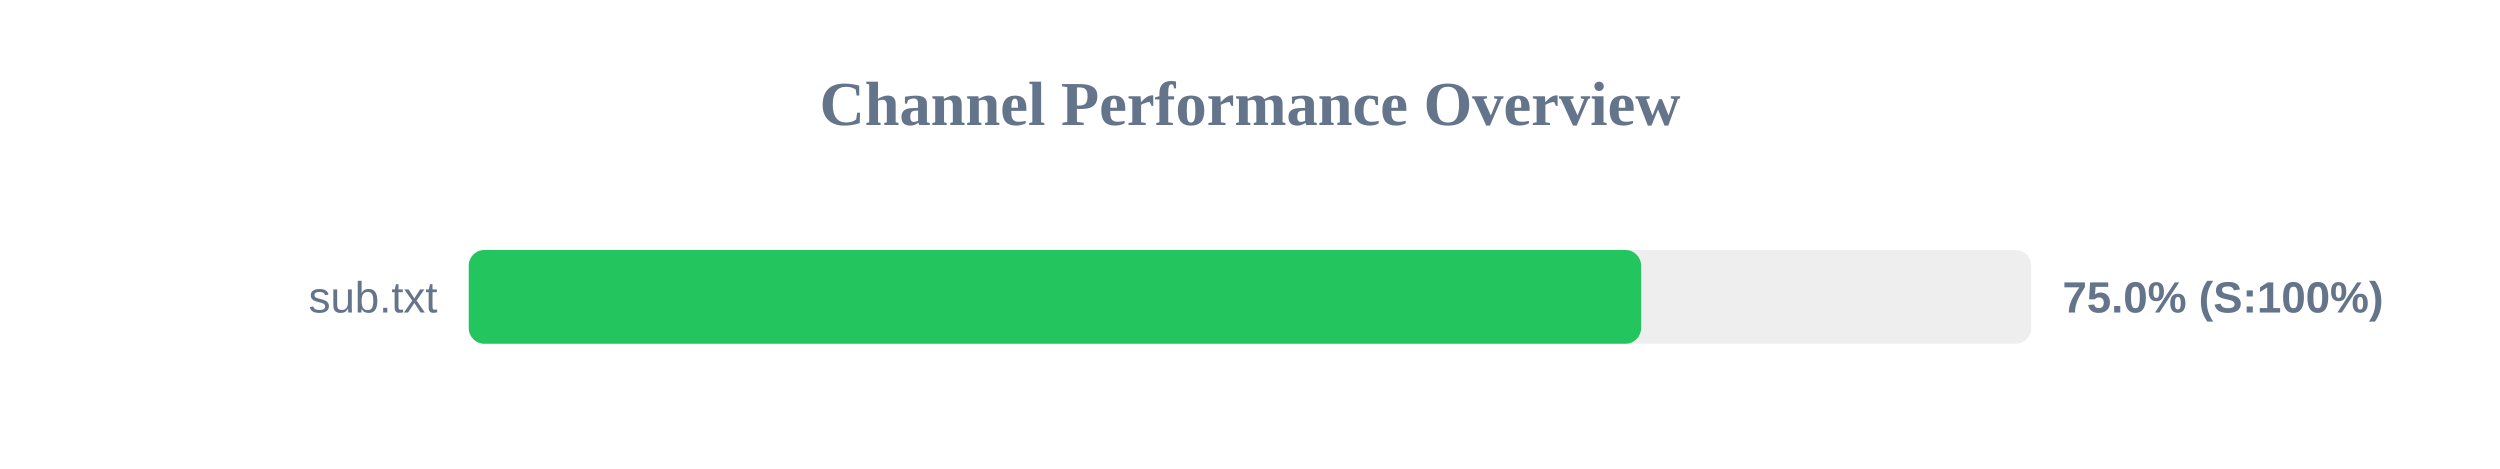
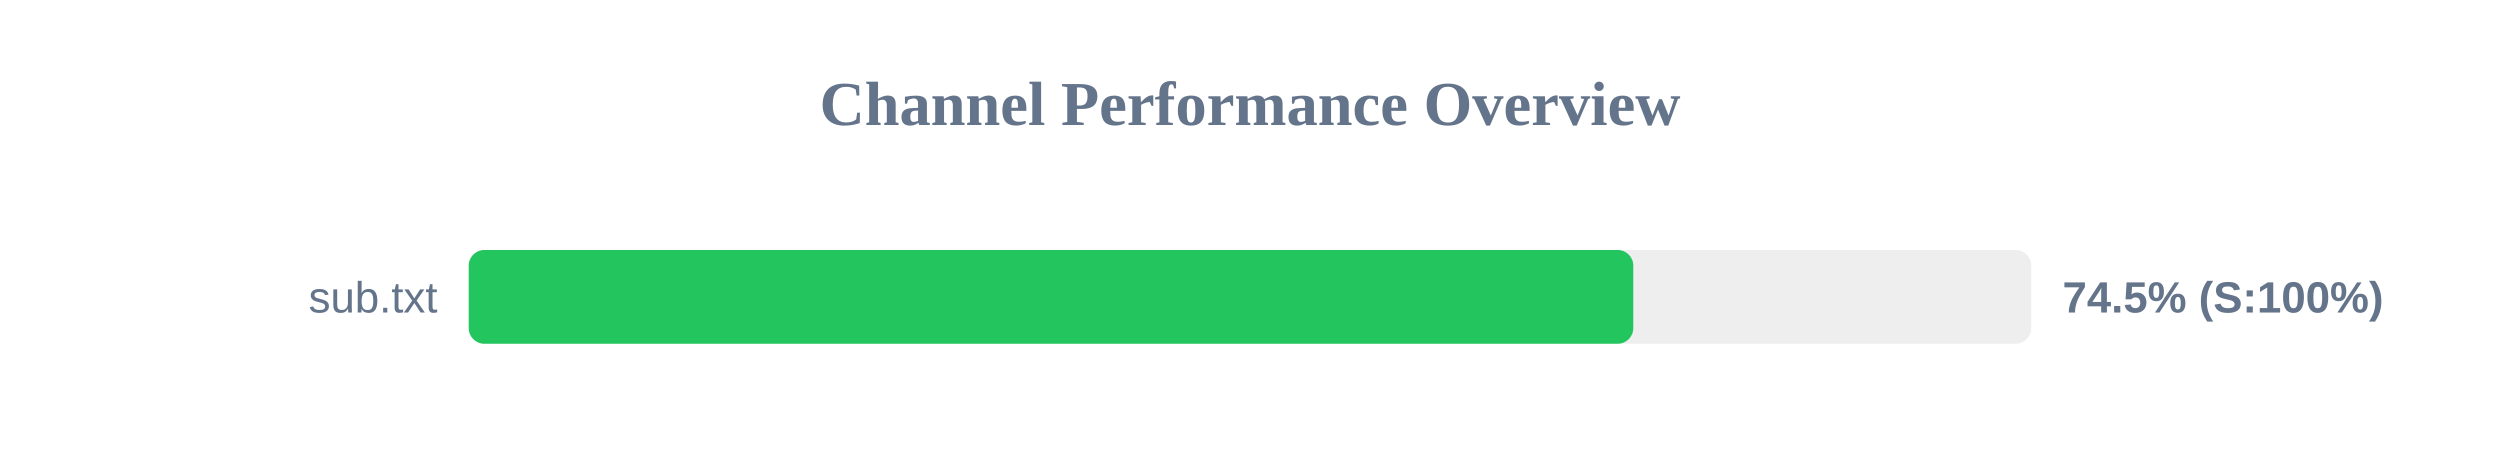
<svg xmlns="http://www.w3.org/2000/svg" width="800" height="150" version="1.1">
  <style>
        .row { font: 14px Arial; fill: #64748b; }
        .score { font: bold 14px Arial; fill: #64748b; }
    </style>
  <text x="400" y="40" text-anchor="middle" font-size="20px" font-weight="bold" fill="#64748b">Channel Performance Overview</text>
  <rect x="150" y="80" width="500" height="30" fill="#eee" rx="5" />
-   <rect x="150" y="80" width="375.15" height="30" fill="#22c55e" rx="5" />
+   <rect x="150" y="80" width="372.65" height="30" fill="#22c55e" rx="5" />
  <text x="140" y="100" text-anchor="end" class="row">sub.txt</text>
-   <text x="660" y="100" text-anchor="start" class="score">75.0% (S:100%)</text>
+   <text x="660" y="100" text-anchor="start" class="score">74.5% (S:100%)</text>
</svg>
